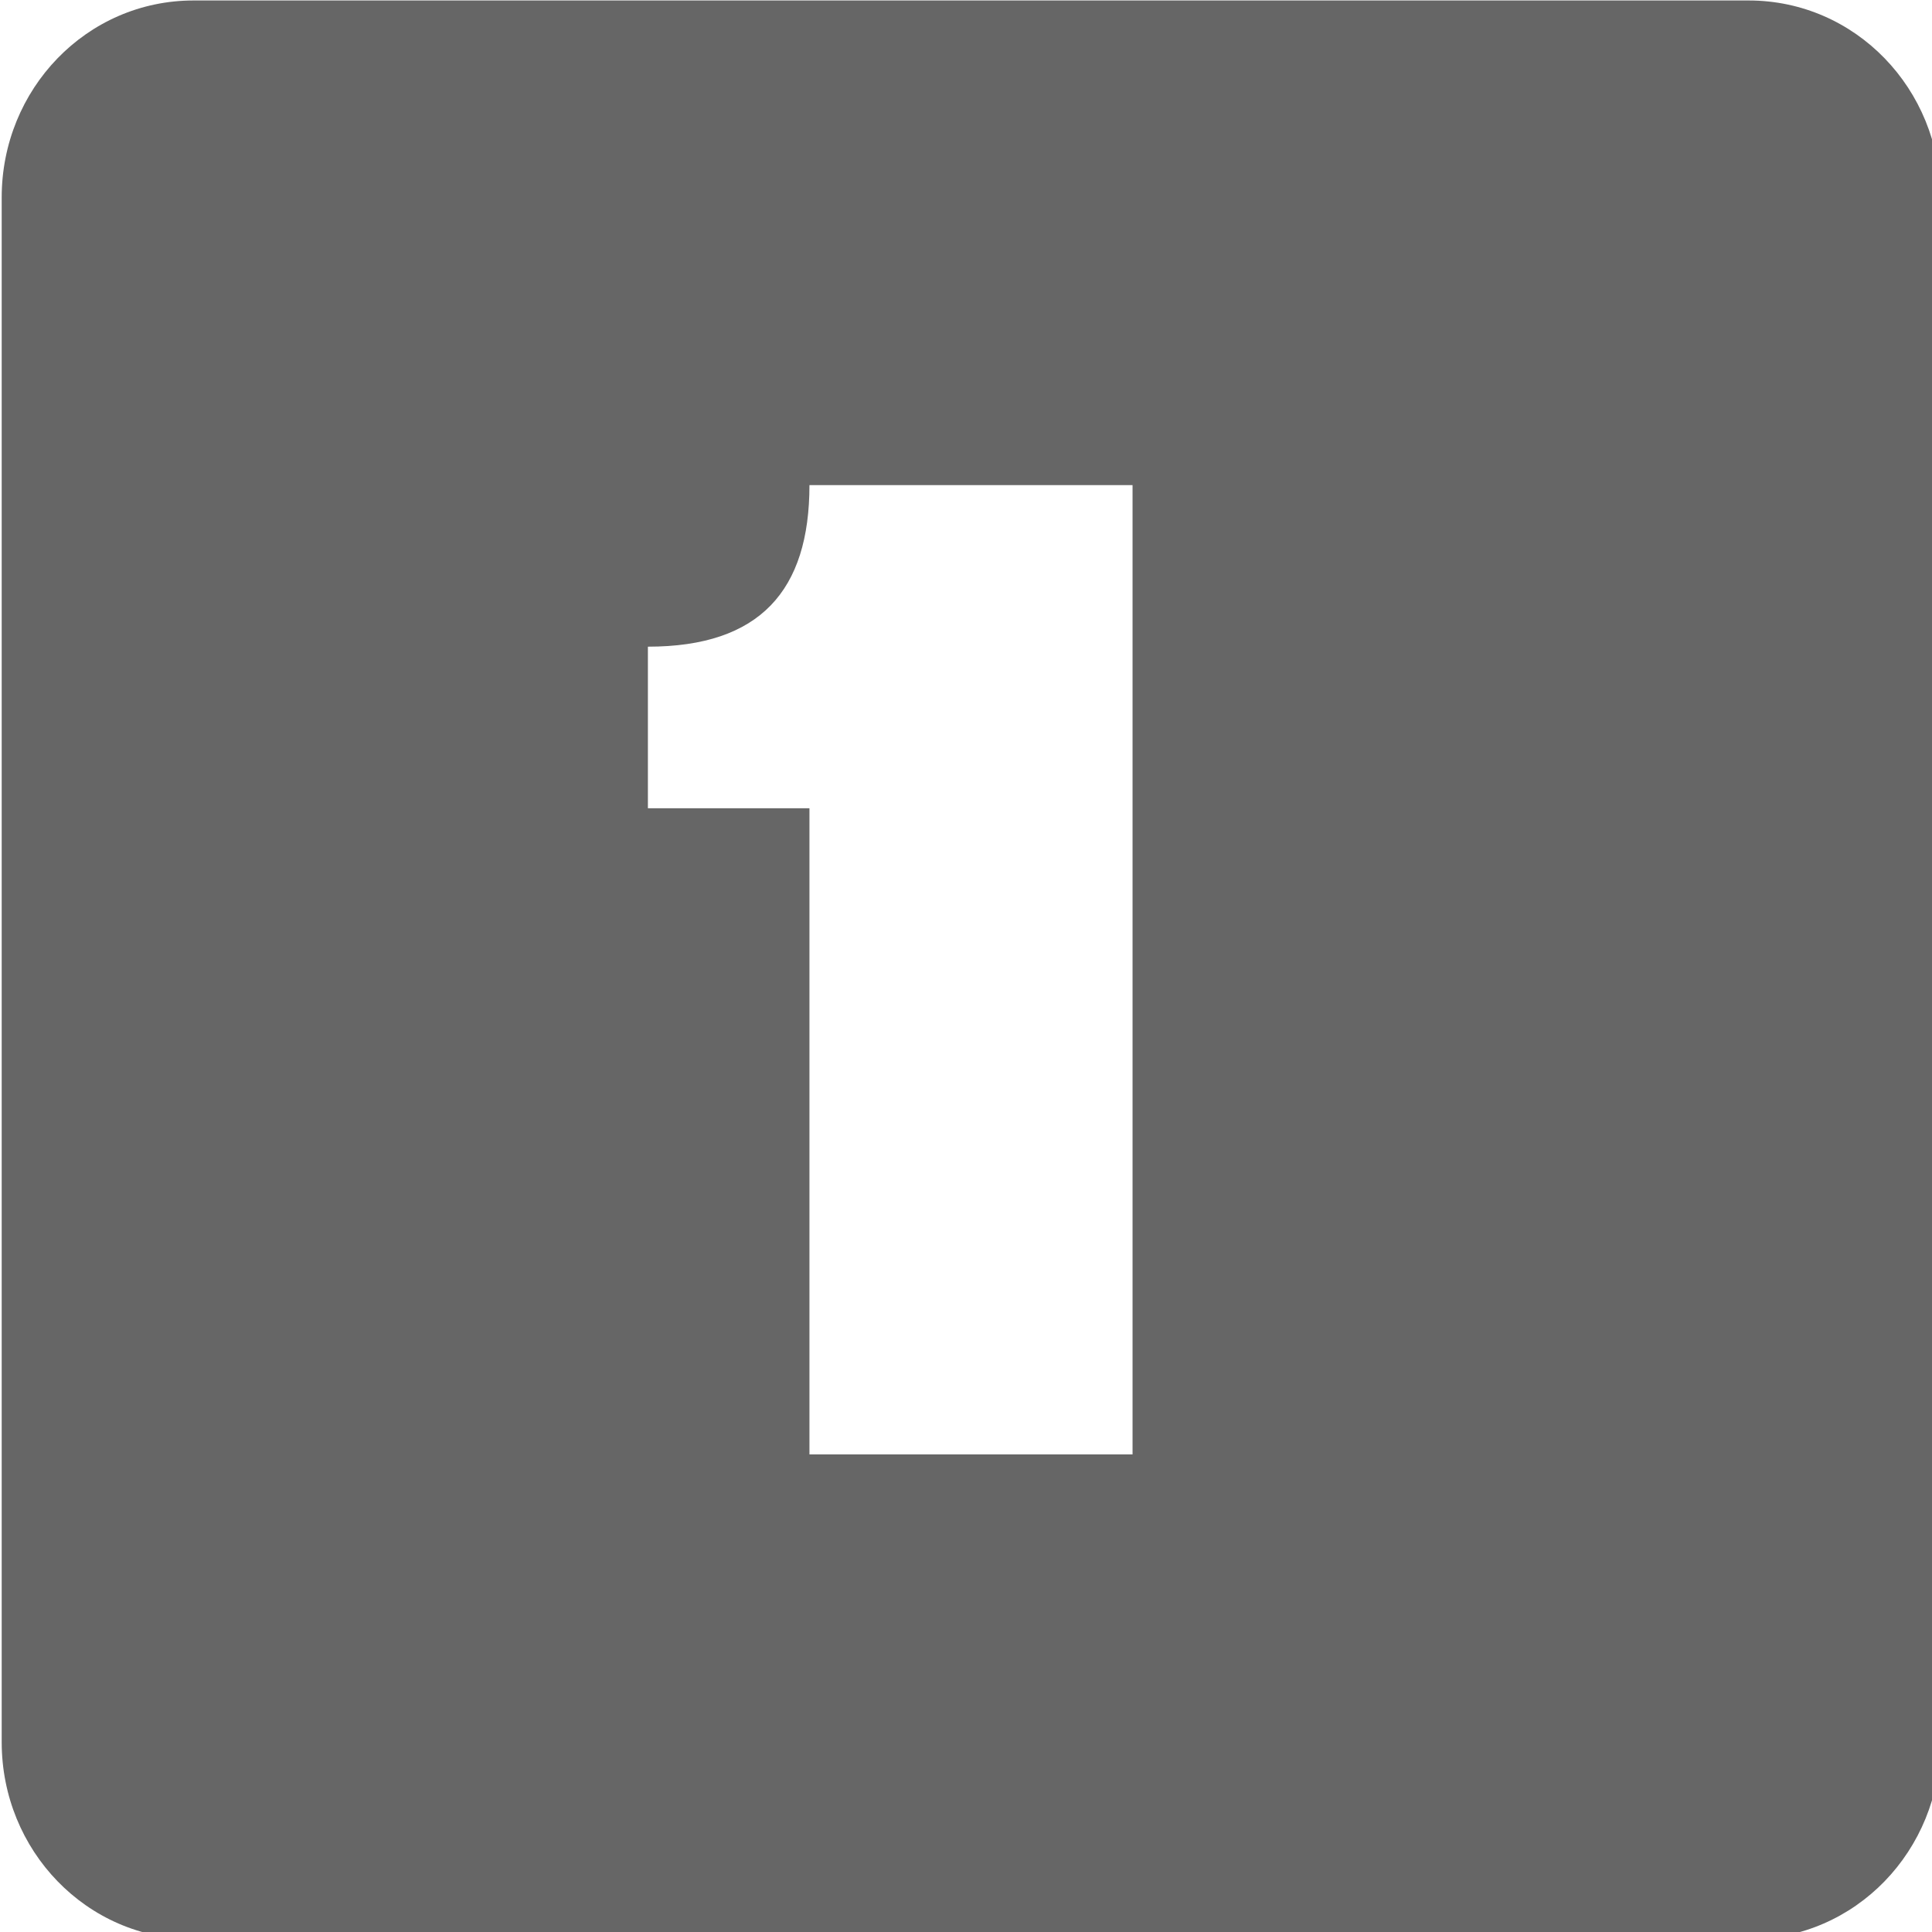
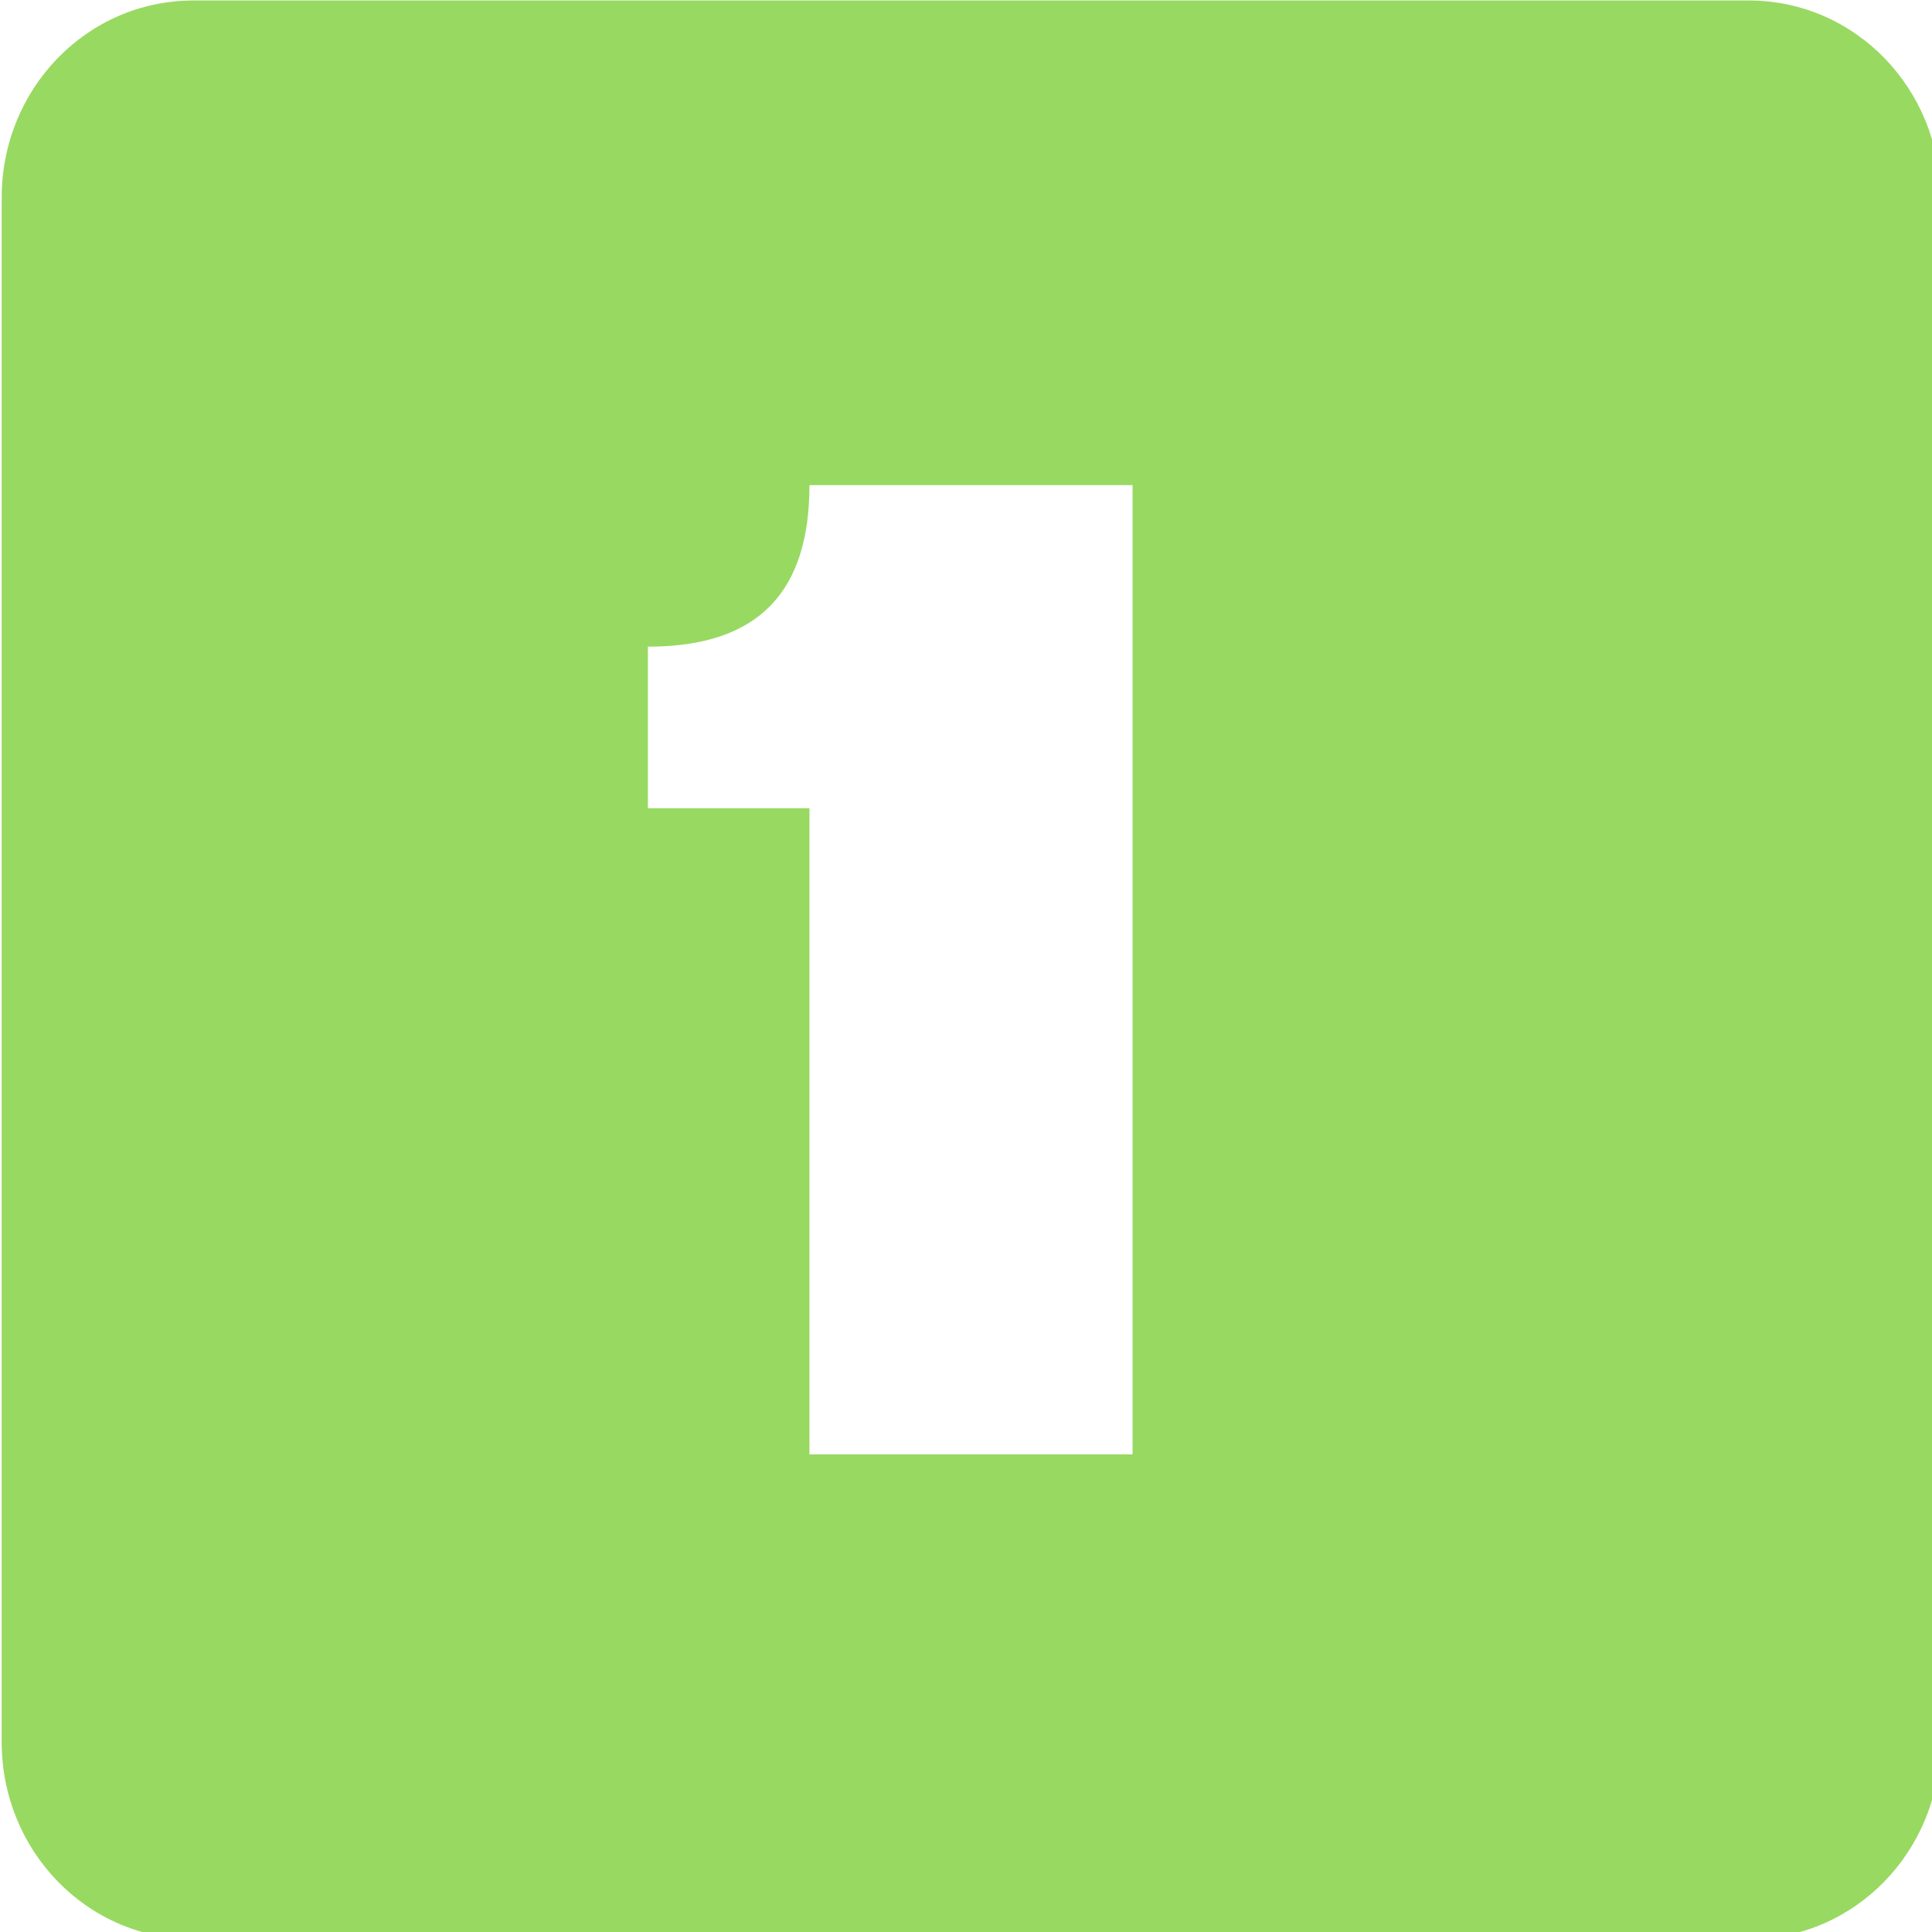
<svg xmlns="http://www.w3.org/2000/svg" width="256" height="256" id="svg2" version="1.1">
  <defs id="defs4" />
  <g id="layer1" transform="translate(0,-796.3622)">
-     <g id="g4871" transform="matrix(21.40636,0,0,21.40636,-42.58375,753.6122)" style="fill:#666666;fill-opacity:1">
-       <g transform="translate(-221.0002,-667)" style="display:inline;fill:#666666;fill-opacity:1" id="layer9-4" />
-       <g transform="translate(-221.0002,-667)" id="layer10-6" style="fill:#666666;fill-opacity:1" />
-       <g transform="translate(-221.0002,-667)" id="layer11-8" style="fill:#666666;fill-opacity:1" />
-       <g transform="translate(-221.0002,-667)" id="layer13-9" style="fill:#666666;fill-opacity:1" />
-       <g transform="translate(-221.0002,-667)" id="layer14-8" style="fill:#666666;fill-opacity:1" />
-       <g transform="translate(-221.0002,-667)" style="display:inline;fill:#666666;fill-opacity:1" id="layer15-3" />
-       <g transform="translate(-221.0002,-667)" style="display:inline;fill:#666666;fill-opacity:1" id="g71291-5" />
-       <g transform="translate(-221.0002,-667)" style="display:inline;fill:#666666;fill-opacity:1" id="g4953-5" />
-       <g transform="translate(-221.0002,-667)" style="display:inline;fill:#666666;fill-opacity:1" id="layer12-1">
-         <path style="color:#bebebe;fill:#666666;fill-opacity:1;stroke:none;stroke-width:2;marker:none;visibility:visible;display:inline;overflow:visible" id="rect11749-5-0-1-8-7-8" d="m 224.188,669 c -0.663,0 -1.188,0.549 -1.188,1.219 l 0,9.562 c 0,0.67 0.525,1.219 1.188,1.219 l 9.625,0 c 0.663,0 1.188,-0.549 1.188,-1.219 l 0,-9.562 c 0,-0.67 -0.525,-1.219 -1.188,-1.219 l -9.625,0 z m 3.812,3 2,0 0,6 -2,0 0,-4 -1,0 0,-1 c 0.694,0 1,-0.348 1,-1 z" />
+     <g id="g4871" transform="matrix(21.40636,0,0,21.40636,-42.58375,753.6122)" style="fill:#98d962;fill-opacity:1">
+       <g transform="translate(-221.0002,-667)" style="display:inline;fill:#98d962;fill-opacity:1" id="layer9-4" />
+       <g transform="translate(-221.0002,-667)" id="layer10-6" style="fill:#98d962;fill-opacity:1" />
+       <g transform="translate(-221.0002,-667)" id="layer11-8" style="fill:#98d962;fill-opacity:1" />
+       <g transform="translate(-221.0002,-667)" id="layer13-9" style="fill:#98d962;fill-opacity:1" />
+       <g transform="translate(-221.0002,-667)" id="layer14-8" style="fill:#98d962;fill-opacity:1" />
+       <g transform="translate(-221.0002,-667)" style="display:inline;fill:#98d962;fill-opacity:1" id="layer15-3" />
+       <g transform="translate(-221.0002,-667)" style="display:inline;fill:#98d962;fill-opacity:1" id="g71291-5" />
+       <g transform="translate(-221.0002,-667)" style="display:inline;fill:#98d962;fill-opacity:1" id="g4953-5" />
+       <g transform="translate(-221.0002,-667)" style="display:inline;fill:#98d962;fill-opacity:1" id="layer12-1">
+         <path style="color:#bebebe;fill:#98d962;fill-opacity:1;stroke:none;stroke-width:2;marker:none;visibility:visible;display:inline;overflow:visible" id="rect11749-5-0-1-8-7-8" d="m 224.188,669 c -0.663,0 -1.188,0.549 -1.188,1.219 l 0,9.562 c 0,0.67 0.525,1.219 1.188,1.219 l 9.625,0 c 0.663,0 1.188,-0.549 1.188,-1.219 l 0,-9.562 c 0,-0.67 -0.525,-1.219 -1.188,-1.219 l -9.625,0 z m 3.812,3 2,0 0,6 -2,0 0,-4 -1,0 0,-1 c 0.694,0 1,-0.348 1,-1 z" />
      </g>
    </g>
  </g>
</svg>
